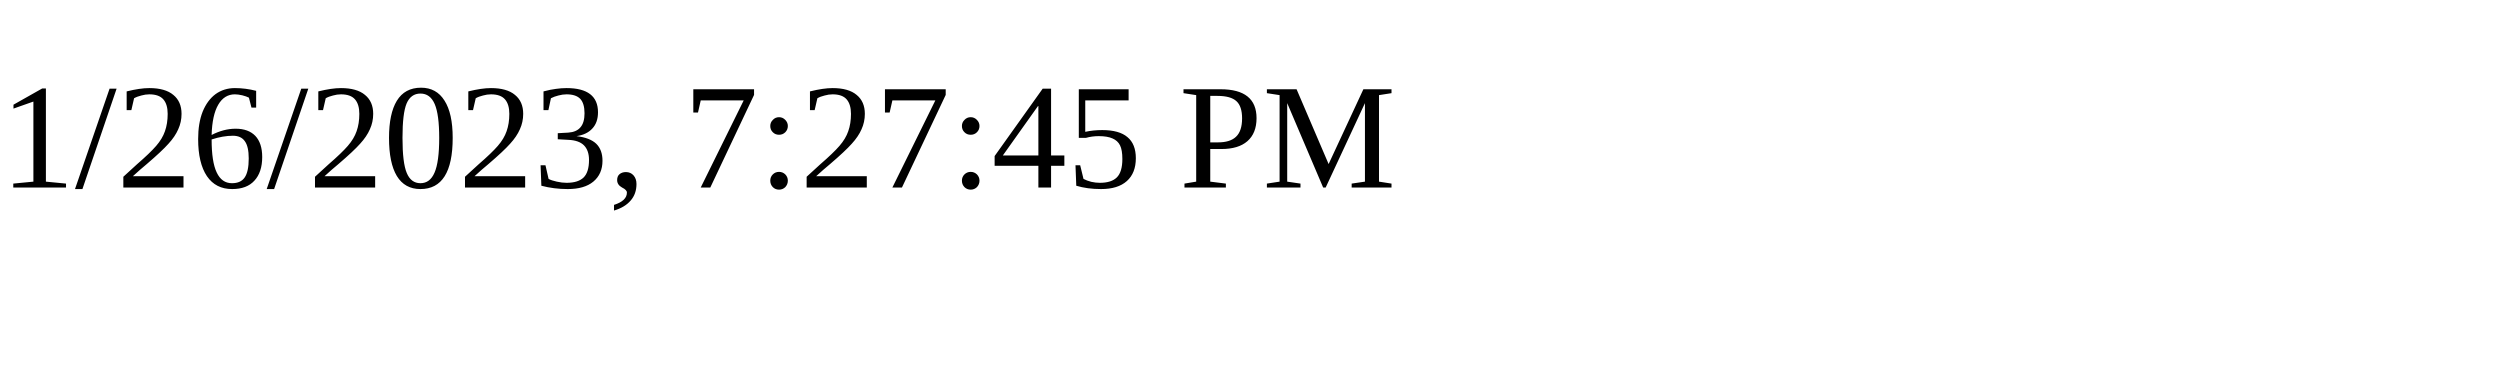
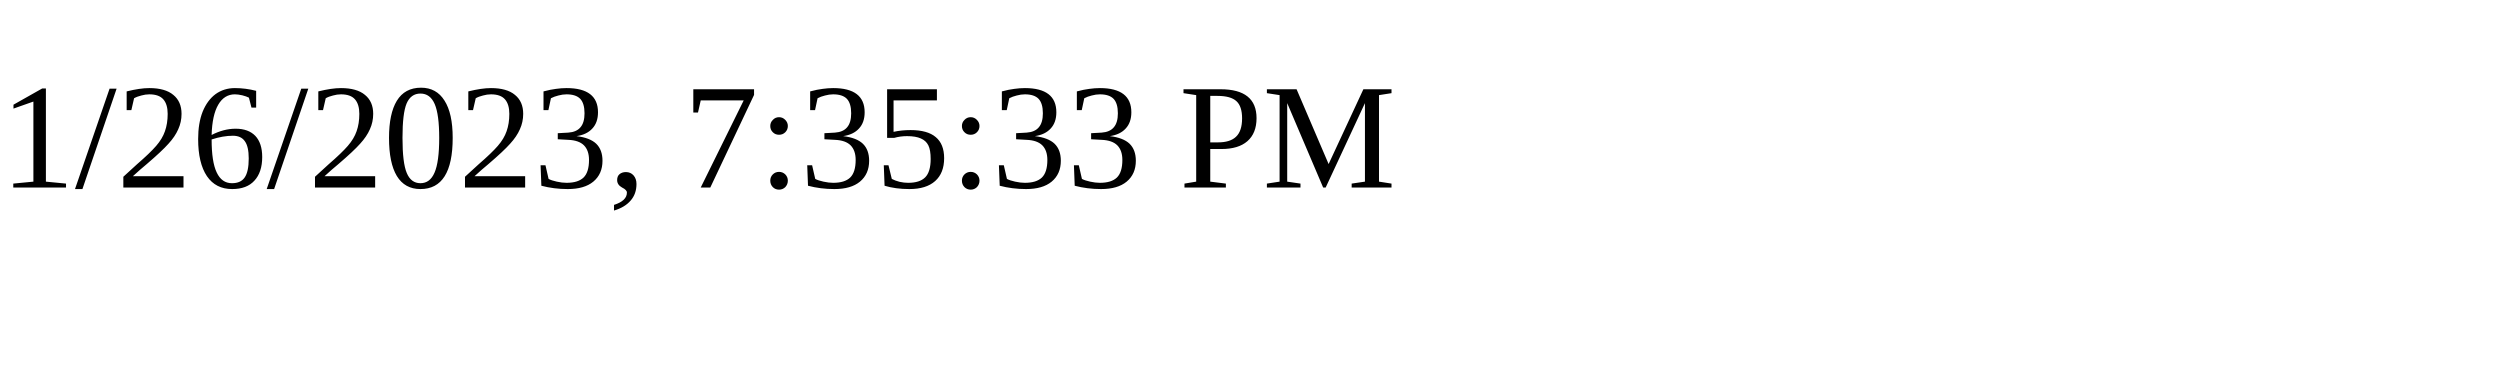
<svg xmlns="http://www.w3.org/2000/svg" height="30" width="200">
-   <text x="0" y="15">1/26/2023, 7:27:45 PM</text>
+   <text x="0" y="15">1/26/2023, 7:35:33 PM</text>
</svg>
